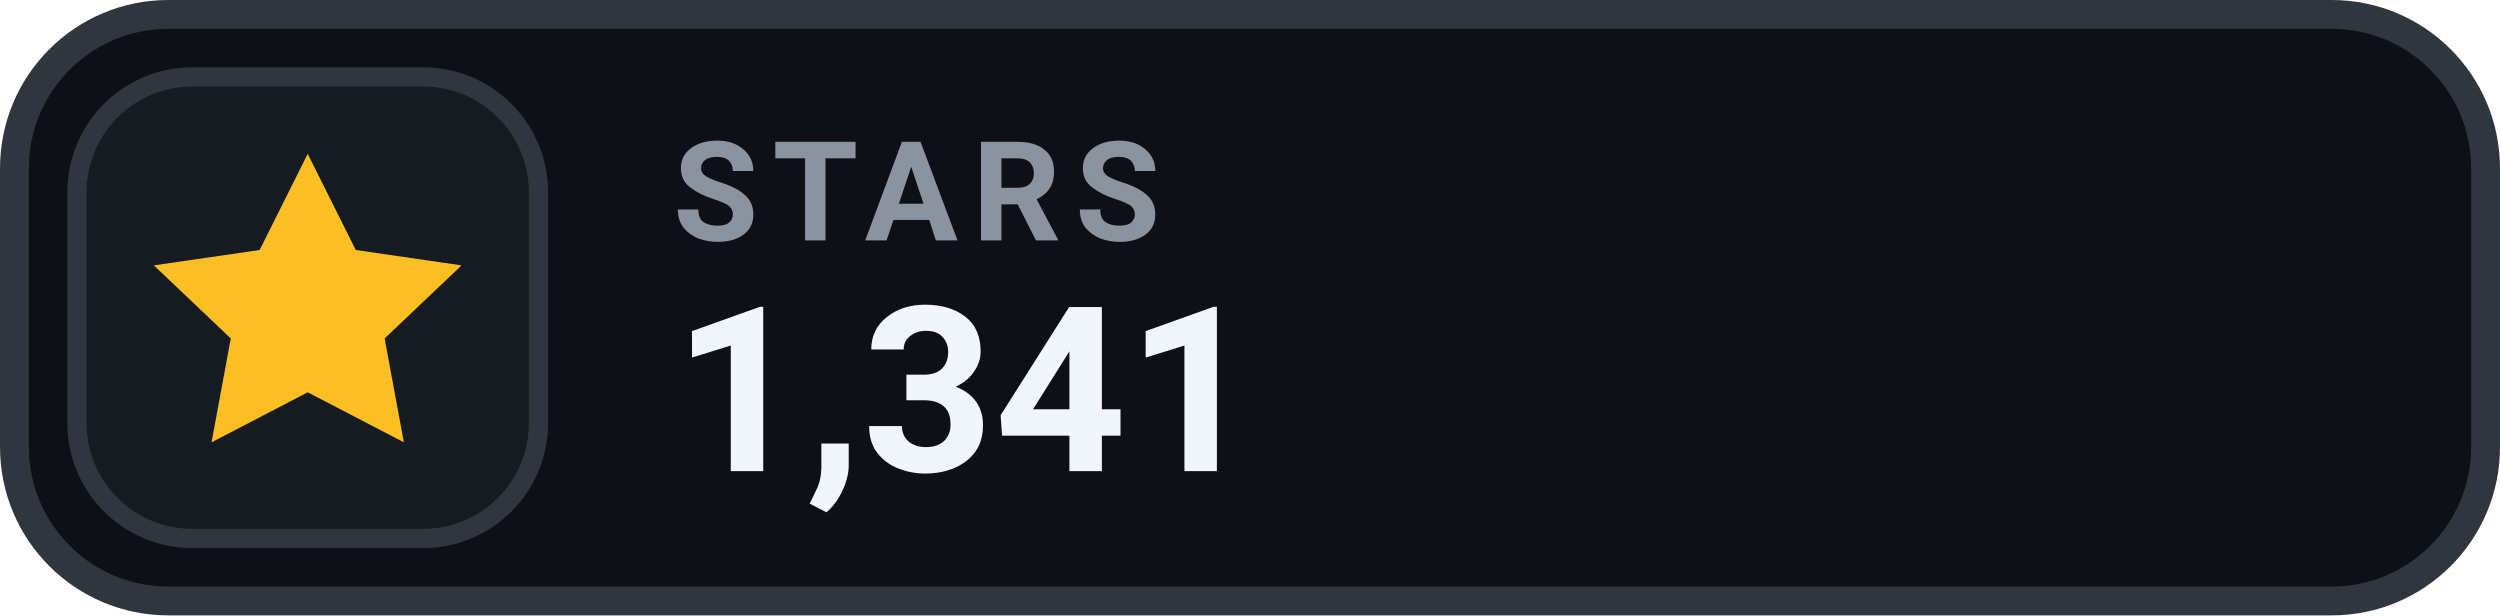
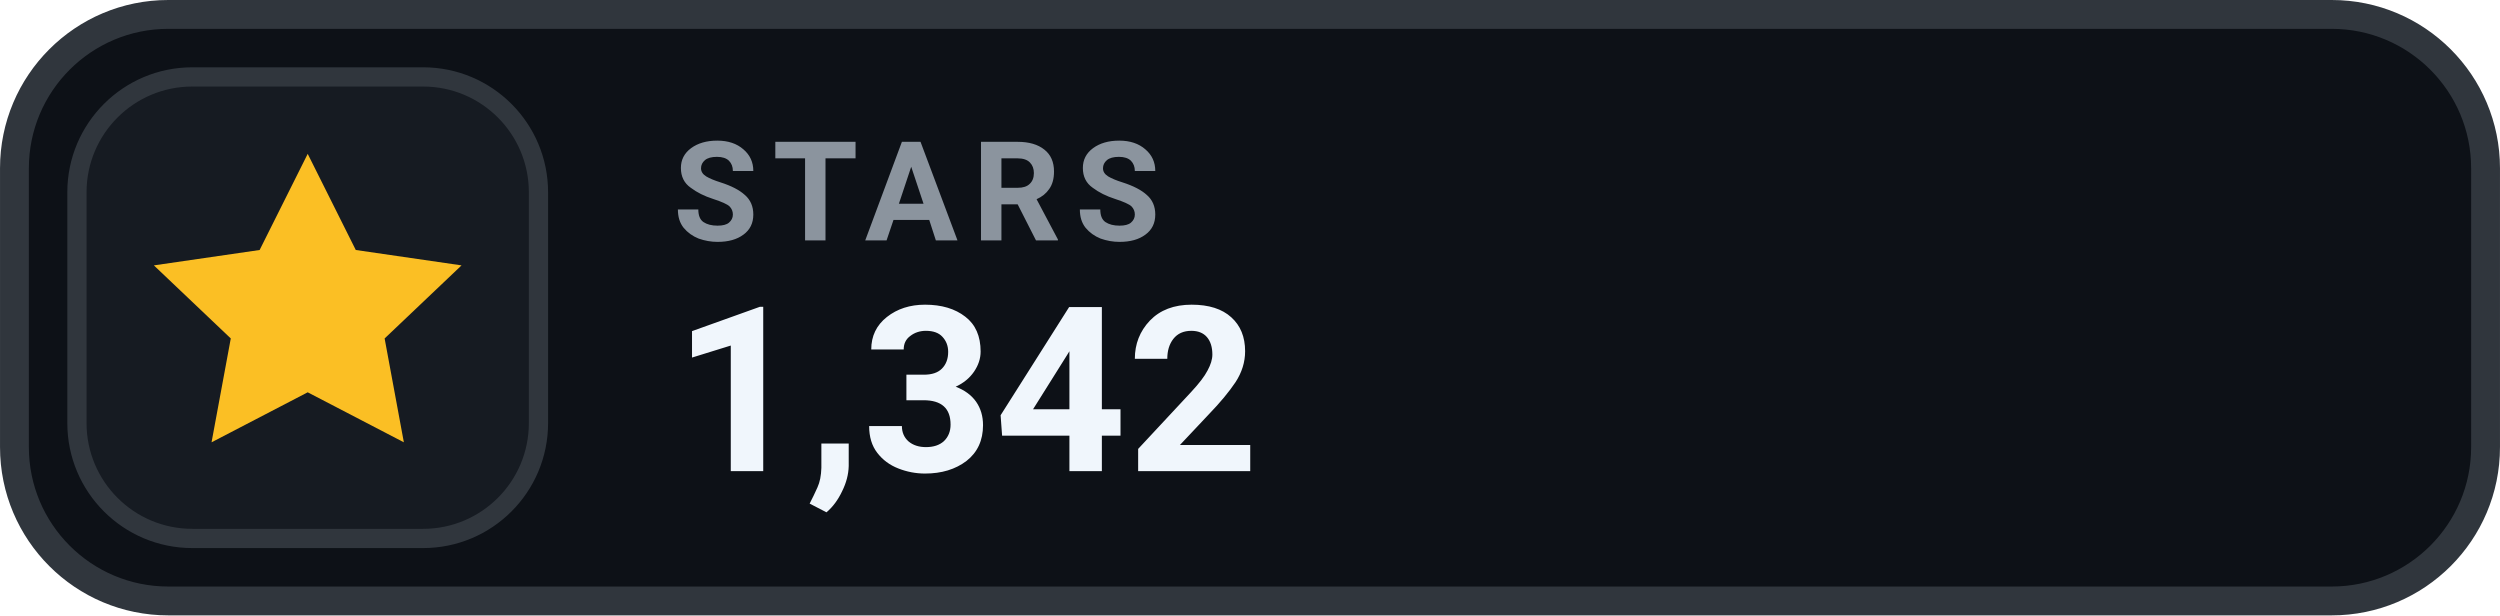
- <svg xmlns="http://www.w3.org/2000/svg" width="126" height="31.015" viewBox="0 0 130 32" role="img" aria-label="STARS 1,341">
+ <svg xmlns="http://www.w3.org/2000/svg" width="126" height="31.015" viewBox="0 0 130 32" role="img" aria-label="STARS 1,342">
  <rect x=".75" y=".75" width="128.5" height="30.5" rx="8" fill="#0D1117" stroke="#30363D" stroke-width="1.5" />
  <rect x="4" y="4" width="24" height="24" rx="6" fill="#161B22" stroke="#30363D" stroke-width="1" />
  <g transform="translate(16 16)" style="color:#FBBF24;">
    <path d="M0 -8 l2.5 5 5.5 .8 -4 3.8 1 5.4 -5 -2.6 -5 2.6 1 -5.4 -4 -3.8 5.5 -.8 Z" fill="currentColor" />
  </g>
  <text x="35" y="12.5" fill="#8B949E" font-family="-apple-system,BlinkMacSystemFont,'Segoe UI',Roboto,Helvetica,Arial,sans-serif" font-size="7.2" font-weight="700" letter-spacing=".75">STARS</text>
-   <text x="35" y="24.5" fill="#F0F6FC" font-family="-apple-system,BlinkMacSystemFont,'Segoe UI',Roboto,Helvetica,Arial,sans-serif" font-size="12" font-weight="700">1,341</text>
+   <text x="35" y="24.5" fill="#F0F6FC" font-family="-apple-system,BlinkMacSystemFont,'Segoe UI',Roboto,Helvetica,Arial,sans-serif" font-size="12" font-weight="700">1,342</text>
</svg>
